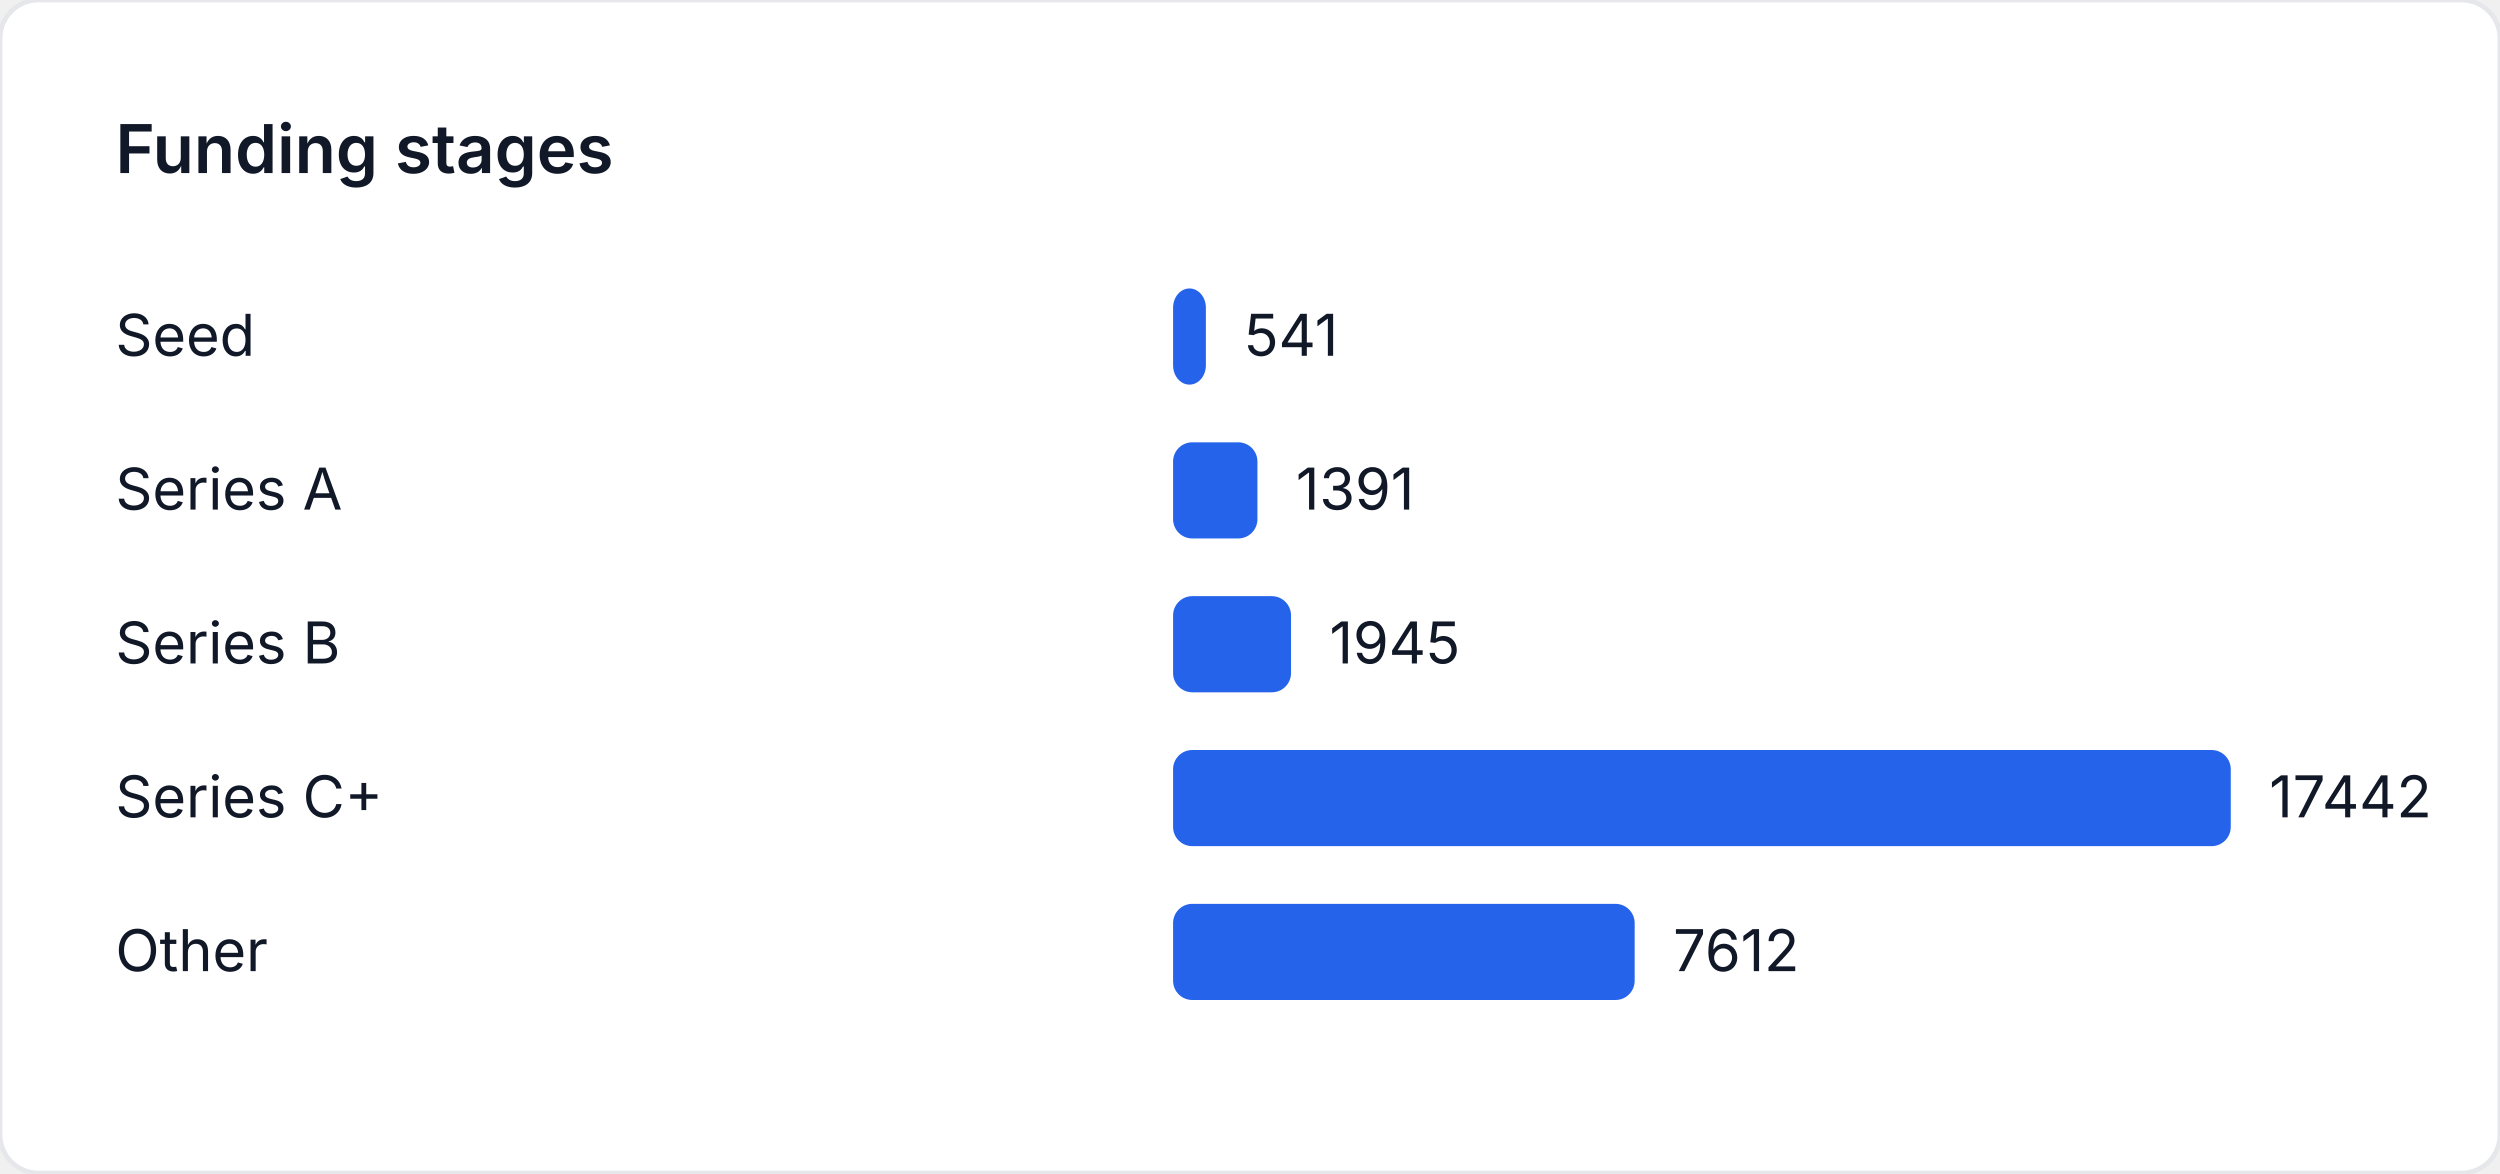
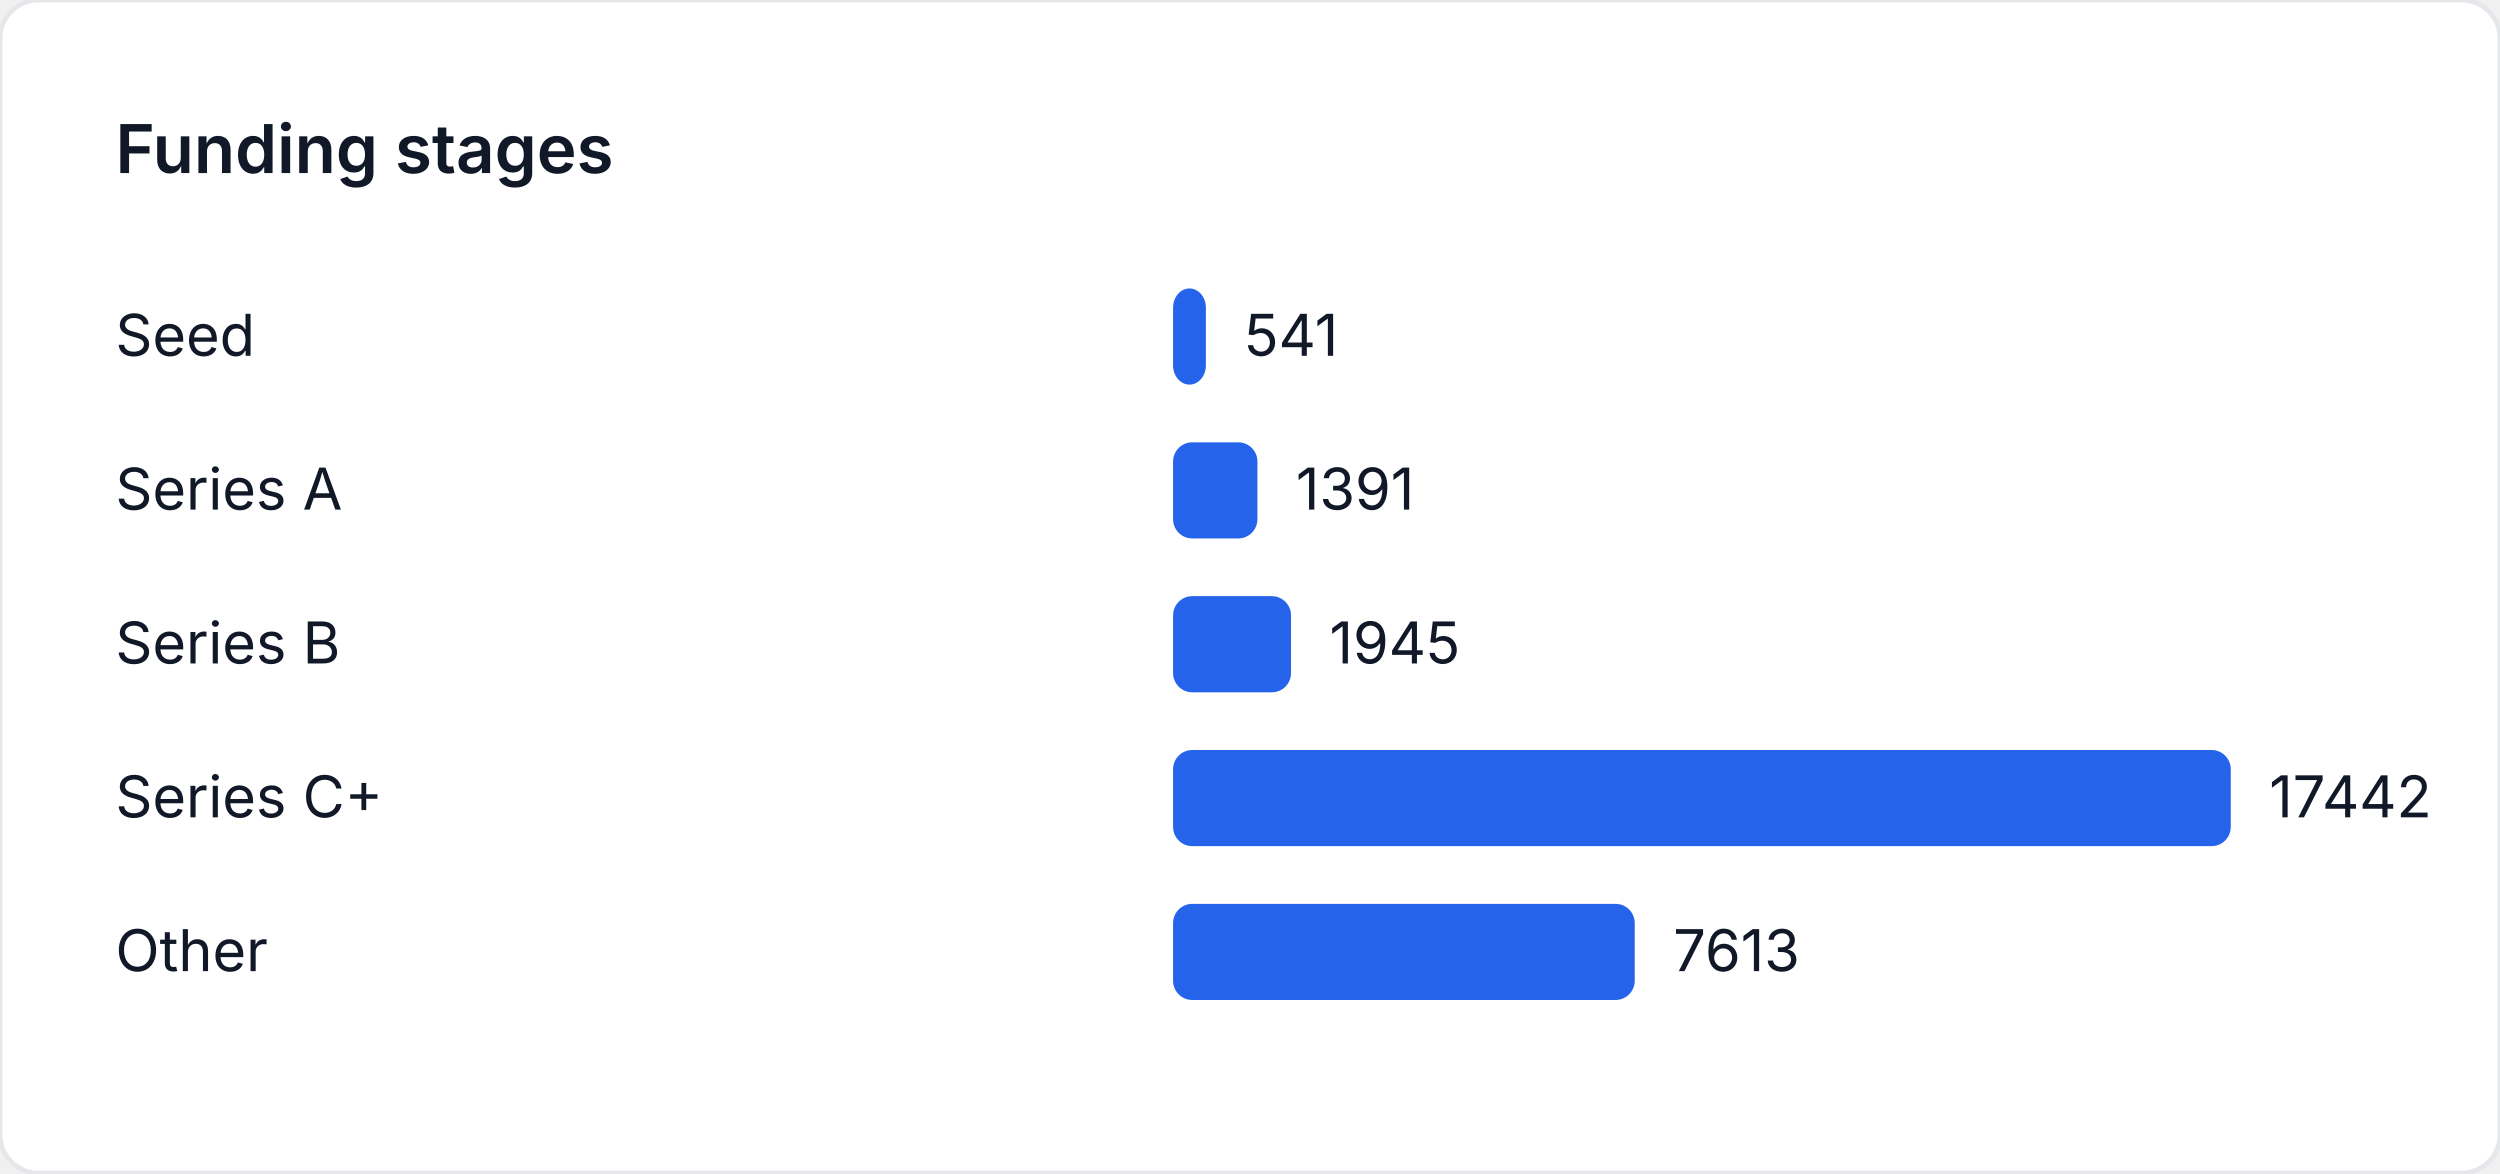
<svg xmlns="http://www.w3.org/2000/svg" width="520" height="244" viewBox="0 0 520 244" role="img" aria-label="Funding stages">
  <style>
    text { font-family: "Inter", "Segoe UI", sans-serif; font-size: 12px; fill: #111827; }
    .title { font-size: 14px; font-weight: 600; }
  </style>
  <rect width="520" height="244" fill="#ffffff" rx="8" ry="8" stroke="#e5e7eb" />
  <text class="title" x="24" y="36">Funding stages</text>
  <text x="24" y="74">Seed</text>
  <rect x="244" y="60" width="6.824" height="20" fill="#2563eb" rx="4" />
  <text x="258.824" y="74">541</text>
  <text x="24" y="106">Series A</text>
  <rect x="244" y="92" width="17.545" height="20" fill="#2563eb" rx="4" />
  <text x="269.545" y="106">1391</text>
  <text x="24" y="138">Series B</text>
  <rect x="244" y="124" width="24.533" height="20" fill="#2563eb" rx="4" />
  <text x="276.533" y="138">1945</text>
  <text x="24" y="170">Series C+</text>
  <rect x="244" y="156" width="220" height="20" fill="#2563eb" rx="4" />
  <text x="472" y="170">17442</text>
  <text x="24" y="202">Other</text>
-   <rect x="244" y="188" width="96.012" height="20" fill="#2563eb" rx="4" />
-   <text x="348.012" y="202">7612</text>
+   <rect x="244" y="188" width="96.025" height="20" fill="#2563eb" rx="4" />
+   <text x="348.025" y="202">7613</text>
</svg>
